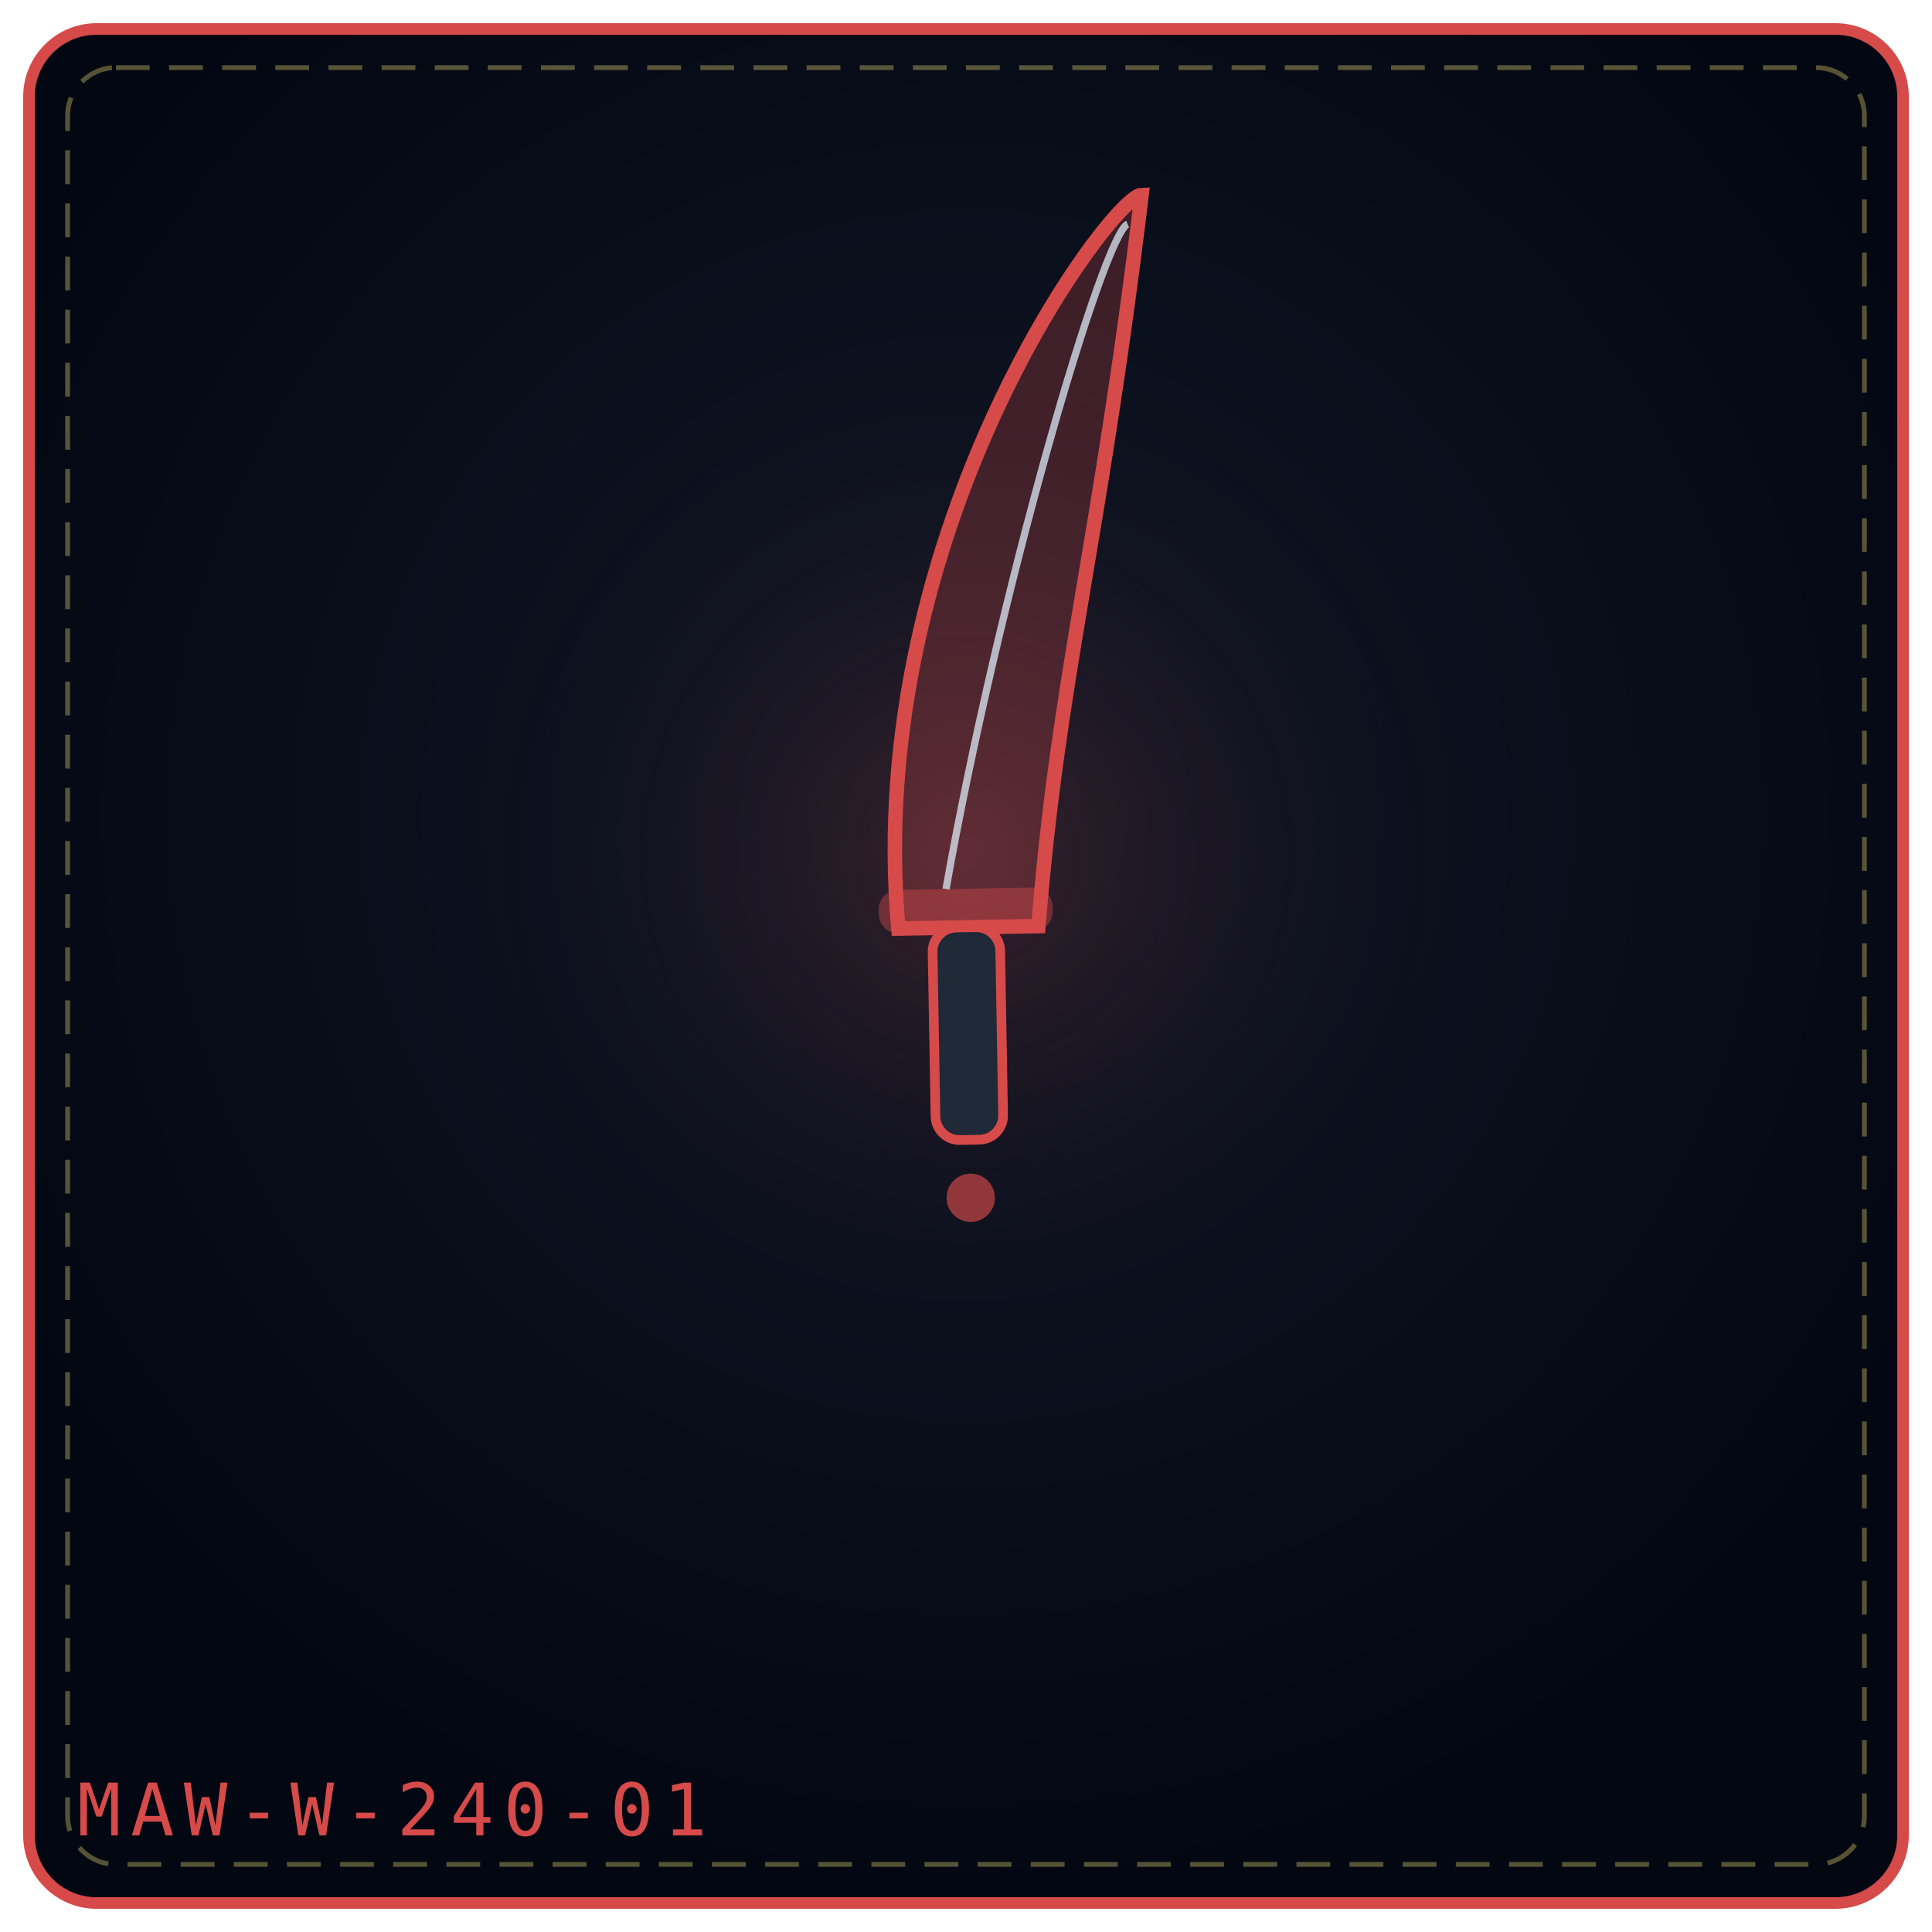
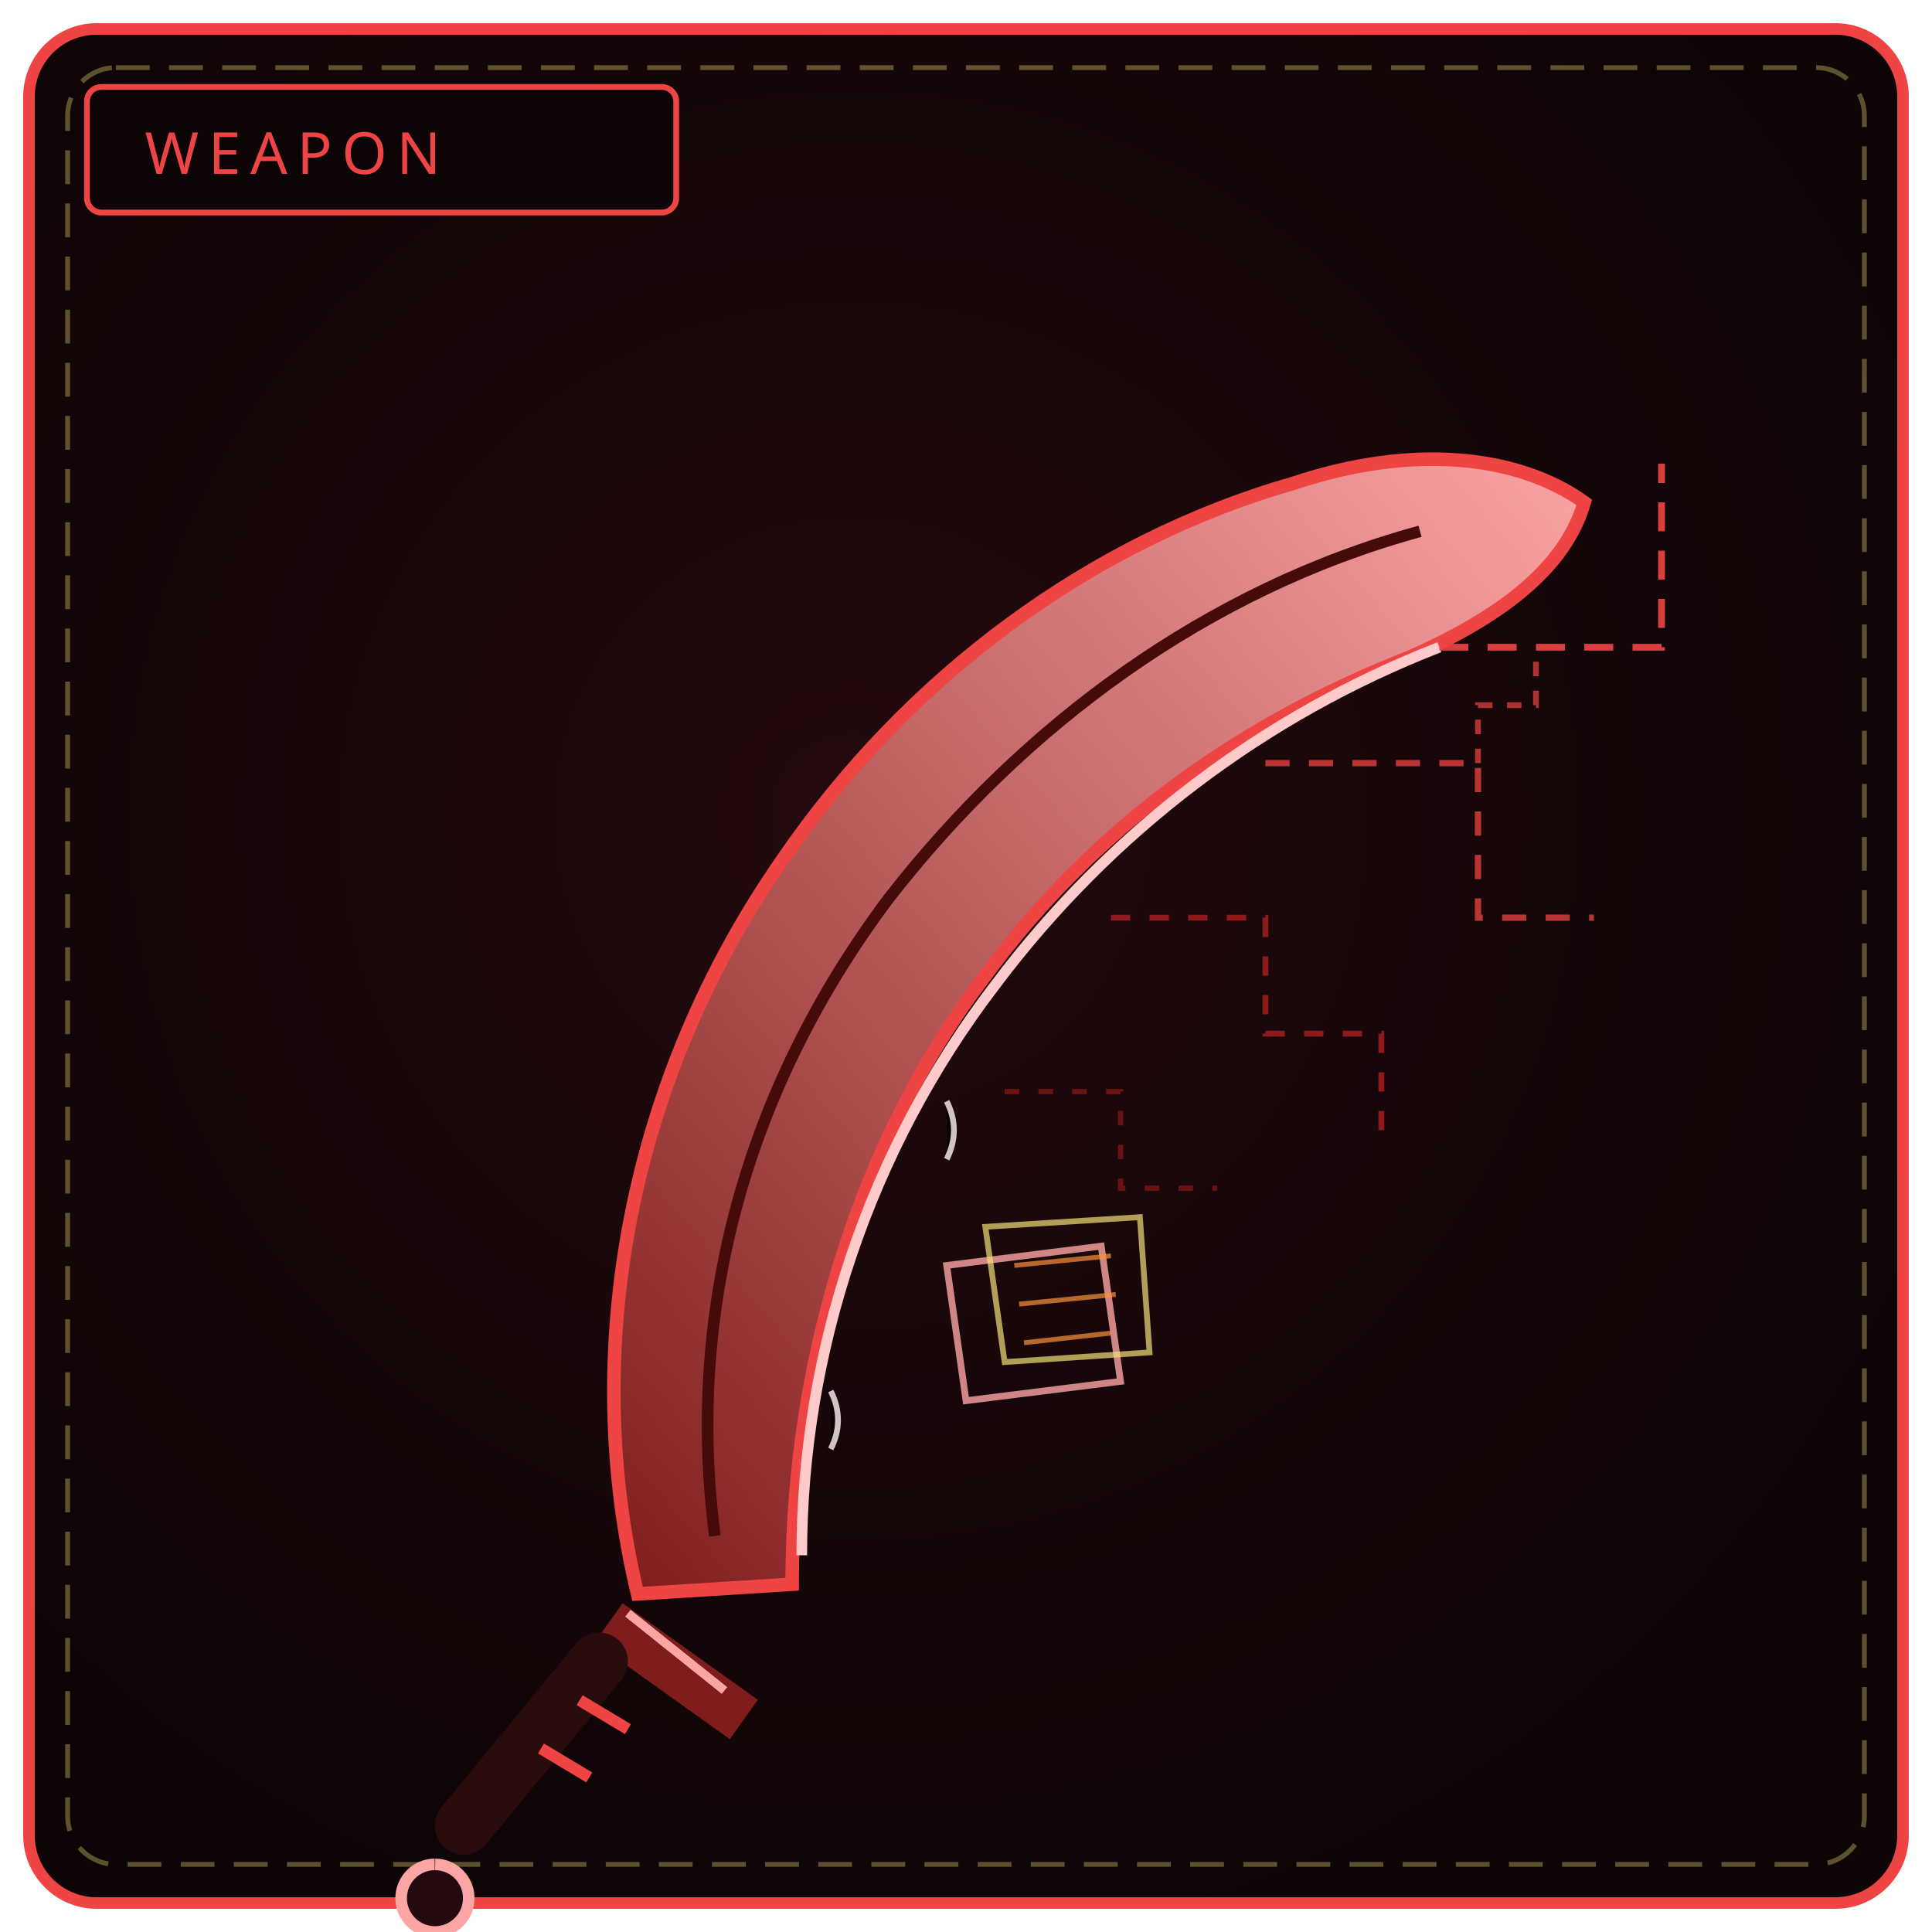
<svg xmlns="http://www.w3.org/2000/svg" viewBox="0 0 400 400" width="100%" height="100%" role="img" aria-label="THE RUIN FANG">
  <defs>
-     <radialGradient id="bgef6966" cx="50%" cy="42%" r="58%">
-       <stop offset="0%" stop-color="#111827" />
-       <stop offset="100%" stop-color="#030712" />
+     <radialGradient id="bw240" cx="44%" cy="42%" r="66%">
+       <stop offset="0%" stop-color="#230a0e" />
+       <stop offset="100%" stop-color="#0c0405" />
    </radialGradient>
-     <radialGradient id="glef6966" cx="50%" cy="46%" r="42%">
-       <stop offset="0%" stop-color="#d64a4a" stop-opacity=".2" />
-       <stop offset="100%" stop-color="#000" stop-opacity="0" />
-     </radialGradient>
+     <linearGradient id="bl240" x1="0" y1="1" x2="1" y2="0">
+       <stop offset="0" stop-color="#7f1d1d" />
+       <stop offset="1" stop-color="#fca5a5" />
+     </linearGradient>
  </defs>
-   <rect x="6" y="6" width="388" height="388" rx="14" fill="url(#bgef6966)" stroke="#d64a4a" stroke-width="2.4" />
+   <rect x="6" y="6" width="388" height="388" rx="14" fill="url(#bw240)" stroke="#ef4444" stroke-width="2.4" />
  <rect x="14" y="14" width="372" height="372" rx="10" fill="none" stroke="#f1df76" stroke-width="1" stroke-dasharray="7 4" opacity=".35" />
-   <circle cx="200" cy="188" r="134" fill="url(#glef6966)" />
-   <g transform="rotate(-1 200.0 192.0)">
-     <path d="M186.0 192.0 C180.0 108.95, 233.0 41.0 239.0 41.0 C229.0 113.48, 220.0 140.66, 215.0 192.0 Z" fill="#d64a4a" fill-opacity=".26" stroke="#d64a4a" stroke-width="3" />
-     <path d="M196.0 184.0 C208.0 122.54, 231.0 49.0 236.0 47.0" fill="none" stroke="#e0f2fe" stroke-width="1.5" opacity=".72" />
-     <rect x="182.0" y="184.0" width="36" height="9" rx="4" fill="#d64a4a" fill-opacity=".42" />
-     <rect x="193.0" y="192.0" width="14" height="44.0" rx="5" fill="#1f2937" stroke="#d64a4a" stroke-width="2" />
-     <circle cx="200.0" cy="248.0" r="5" fill="#d64a4a" fill-opacity=".65" />
-   </g>
-   <text x="16" y="380" font-family="monospace" font-size="15" letter-spacing="2" fill="#d64a4a">MAW-W-240-01</text>
+   <rect x="18" y="18" width="122" height="26" rx="3" fill="#0c0405" stroke="#ef4444" stroke-width="1.2" />
+   <text x="30" y="36" fill="#ef4444" font-family="Impact, Arial Black, sans-serif" font-size="12" letter-spacing="2">WEAPON</text>
+   <path d="M132 330 C 120 280, 130 224, 162 178 C 188 140, 226 112, 268 100 C 292 92, 314 94, 328 104 C 324 118, 310 128, 292 136 C 256 150, 226 172, 204 202 C 178 236, 164 282, 164 328 Z" fill="url(#bl240)" stroke="#ef4444" stroke-width="2.8" />
+   <path d="M148 318 C 142 272, 154 226, 184 186 C 212 150, 250 122, 294 110" fill="none" stroke="#450a0a" stroke-width="2.4" />
+   <path d="M166 322 C 166 280, 180 238, 206 204 C 230 172, 262 148, 298 134" fill="none" stroke="#fecaca" stroke-width="2.2" />
+   <path d="M172 300 C 174 296, 174 292, 172 288 M196 240 C 198 236, 198 232, 196 228" stroke="#fff1f2" stroke-width="1.2" opacity=".8" />
+   <path d="M298 134 L344 134 L344 96" fill="none" stroke="#ef4444" stroke-width="1.4" stroke-dasharray="6 4" opacity=".9" />
+   <path d="M262 158 L306 158 L306 190 L330 190" fill="none" stroke="#ef4444" stroke-width="1.3" stroke-dasharray="5 4" opacity=".75" />
+   <path d="M230 190 L262 190 L262 214 L286 214 L286 236" fill="none" stroke="#dc2626" stroke-width="1.2" stroke-dasharray="4 4" opacity=".6" />
+   <path d="M208 226 L232 226 L232 246 L252 246" fill="none" stroke="#b91c1c" stroke-width="1.1" stroke-dasharray="3 4" opacity=".5" />
+   <path d="M306 158 L306 146 L318 146 L318 134" fill="none" stroke="#ef4444" stroke-width="1.2" stroke-dasharray="3 3" opacity=".7" />
+   <path d="M196 262 L228 258 L232 286 L200 290 Z" fill="none" stroke="#fca5a5" stroke-width="1.4" opacity=".8" />
+   <path d="M204 254 L236 252 L238 280 L208 282 Z" fill="none" stroke="#f1df76" stroke-width="1.2" opacity=".7" />
+   <path d="M210 262 L230 260 M211 270 L231 268 M212 278 L230 276" stroke="#fb923c" stroke-width="1" opacity=".7" />
+   <path d="M126 336 L154 356" stroke="#7f1d1d" stroke-width="10" />
+   <path d="M130 334 L150 350" stroke="#fca5a5" stroke-width="1.8" />
+   <path d="M124 344 L96 378" stroke="#2b0c0c" stroke-width="12" stroke-linecap="round" />
+   <path d="M120 352 L130 358 M112 362 L122 368" stroke="#ef4444" stroke-width="2.4" />
+   <path d="M90 386 a7 7 0 1 0 .1 0" fill="#230a0e" stroke="#fca5a5" stroke-width="2.4" />
</svg>
